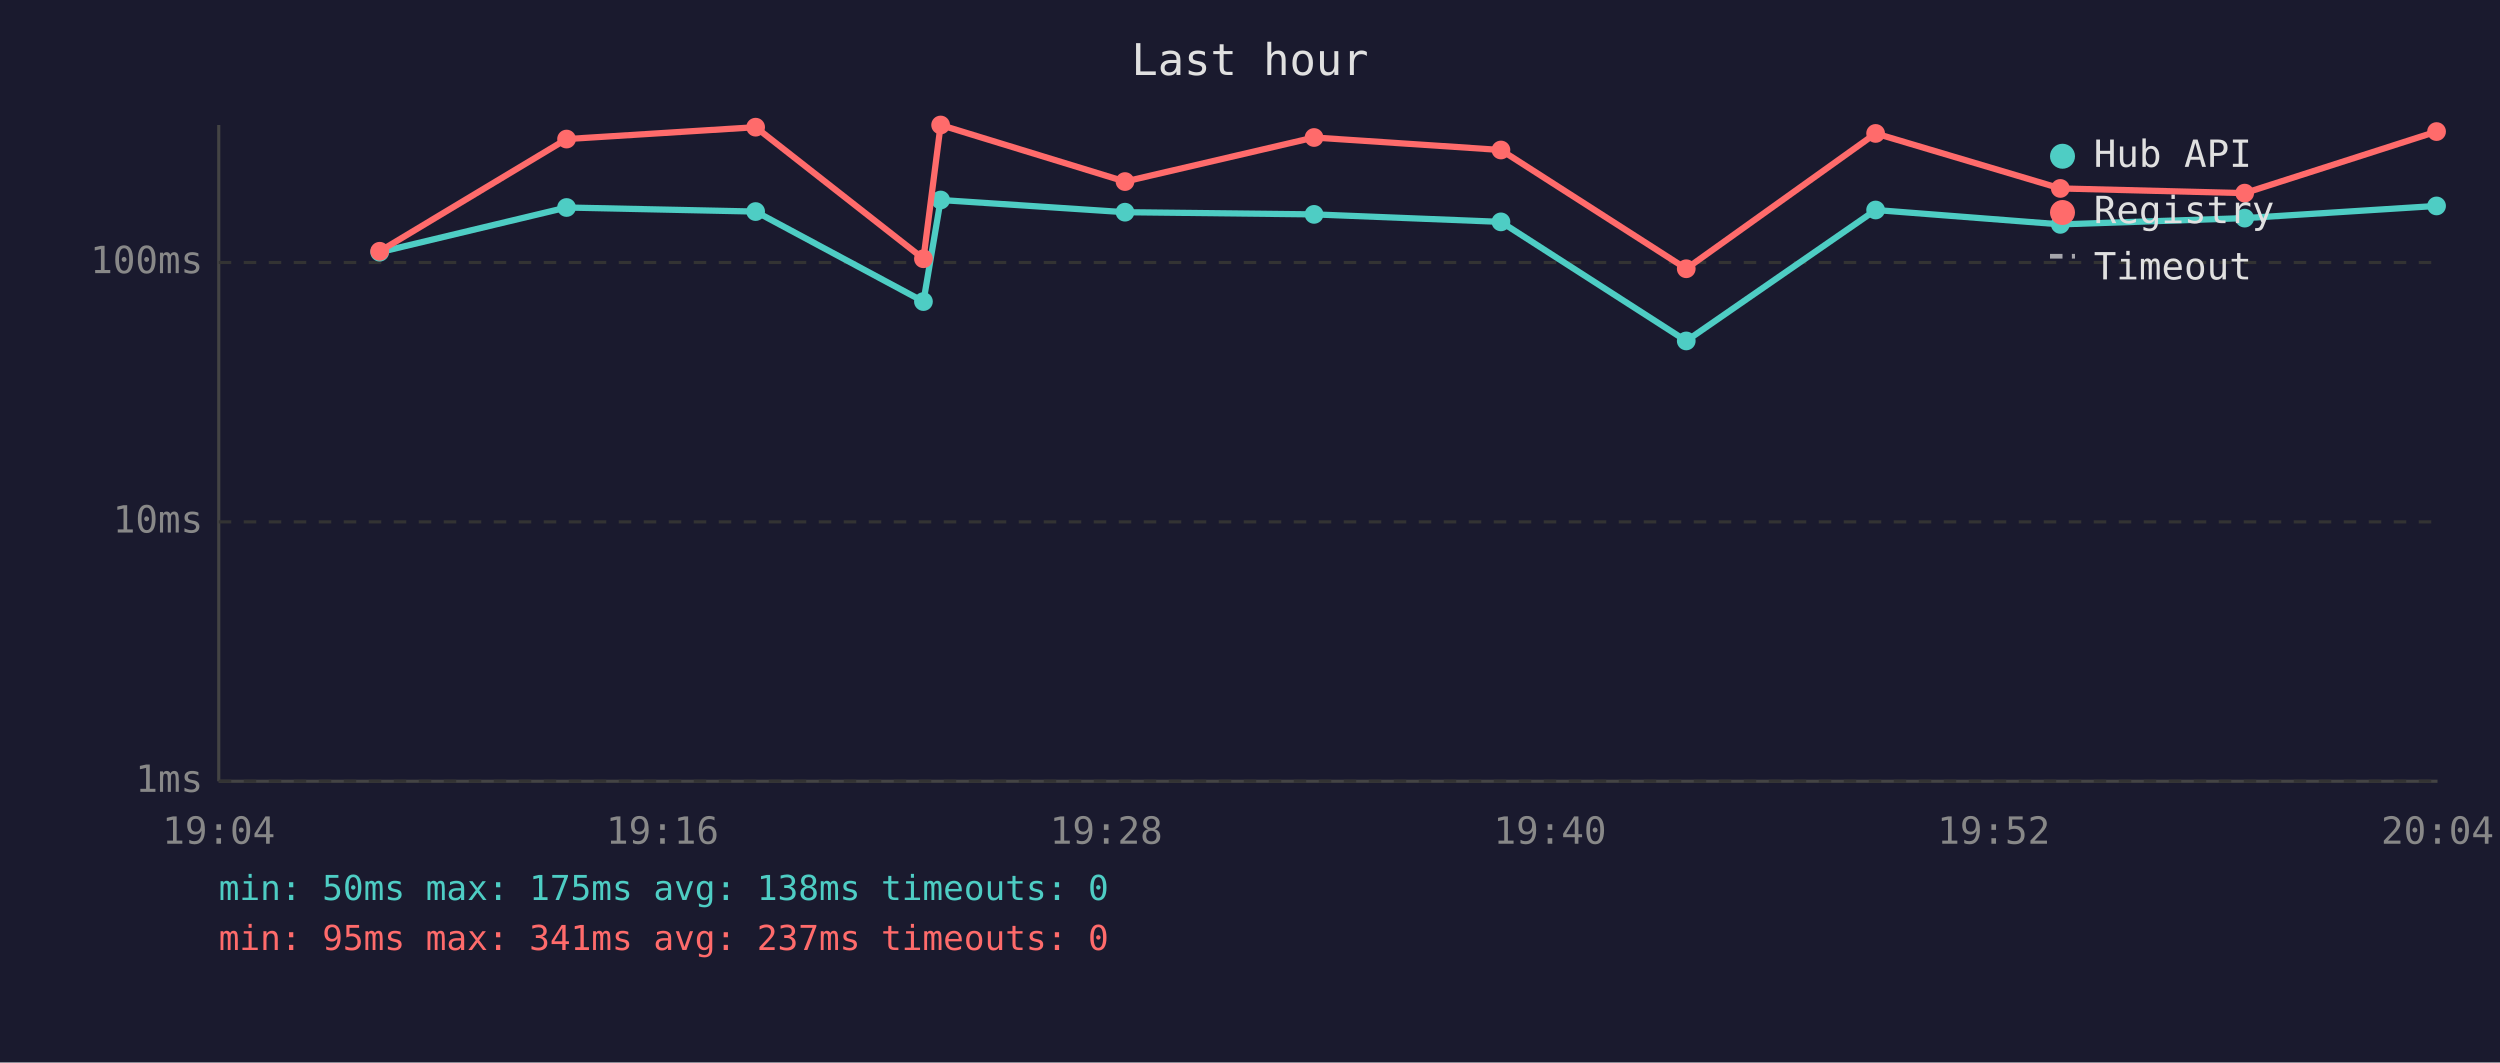
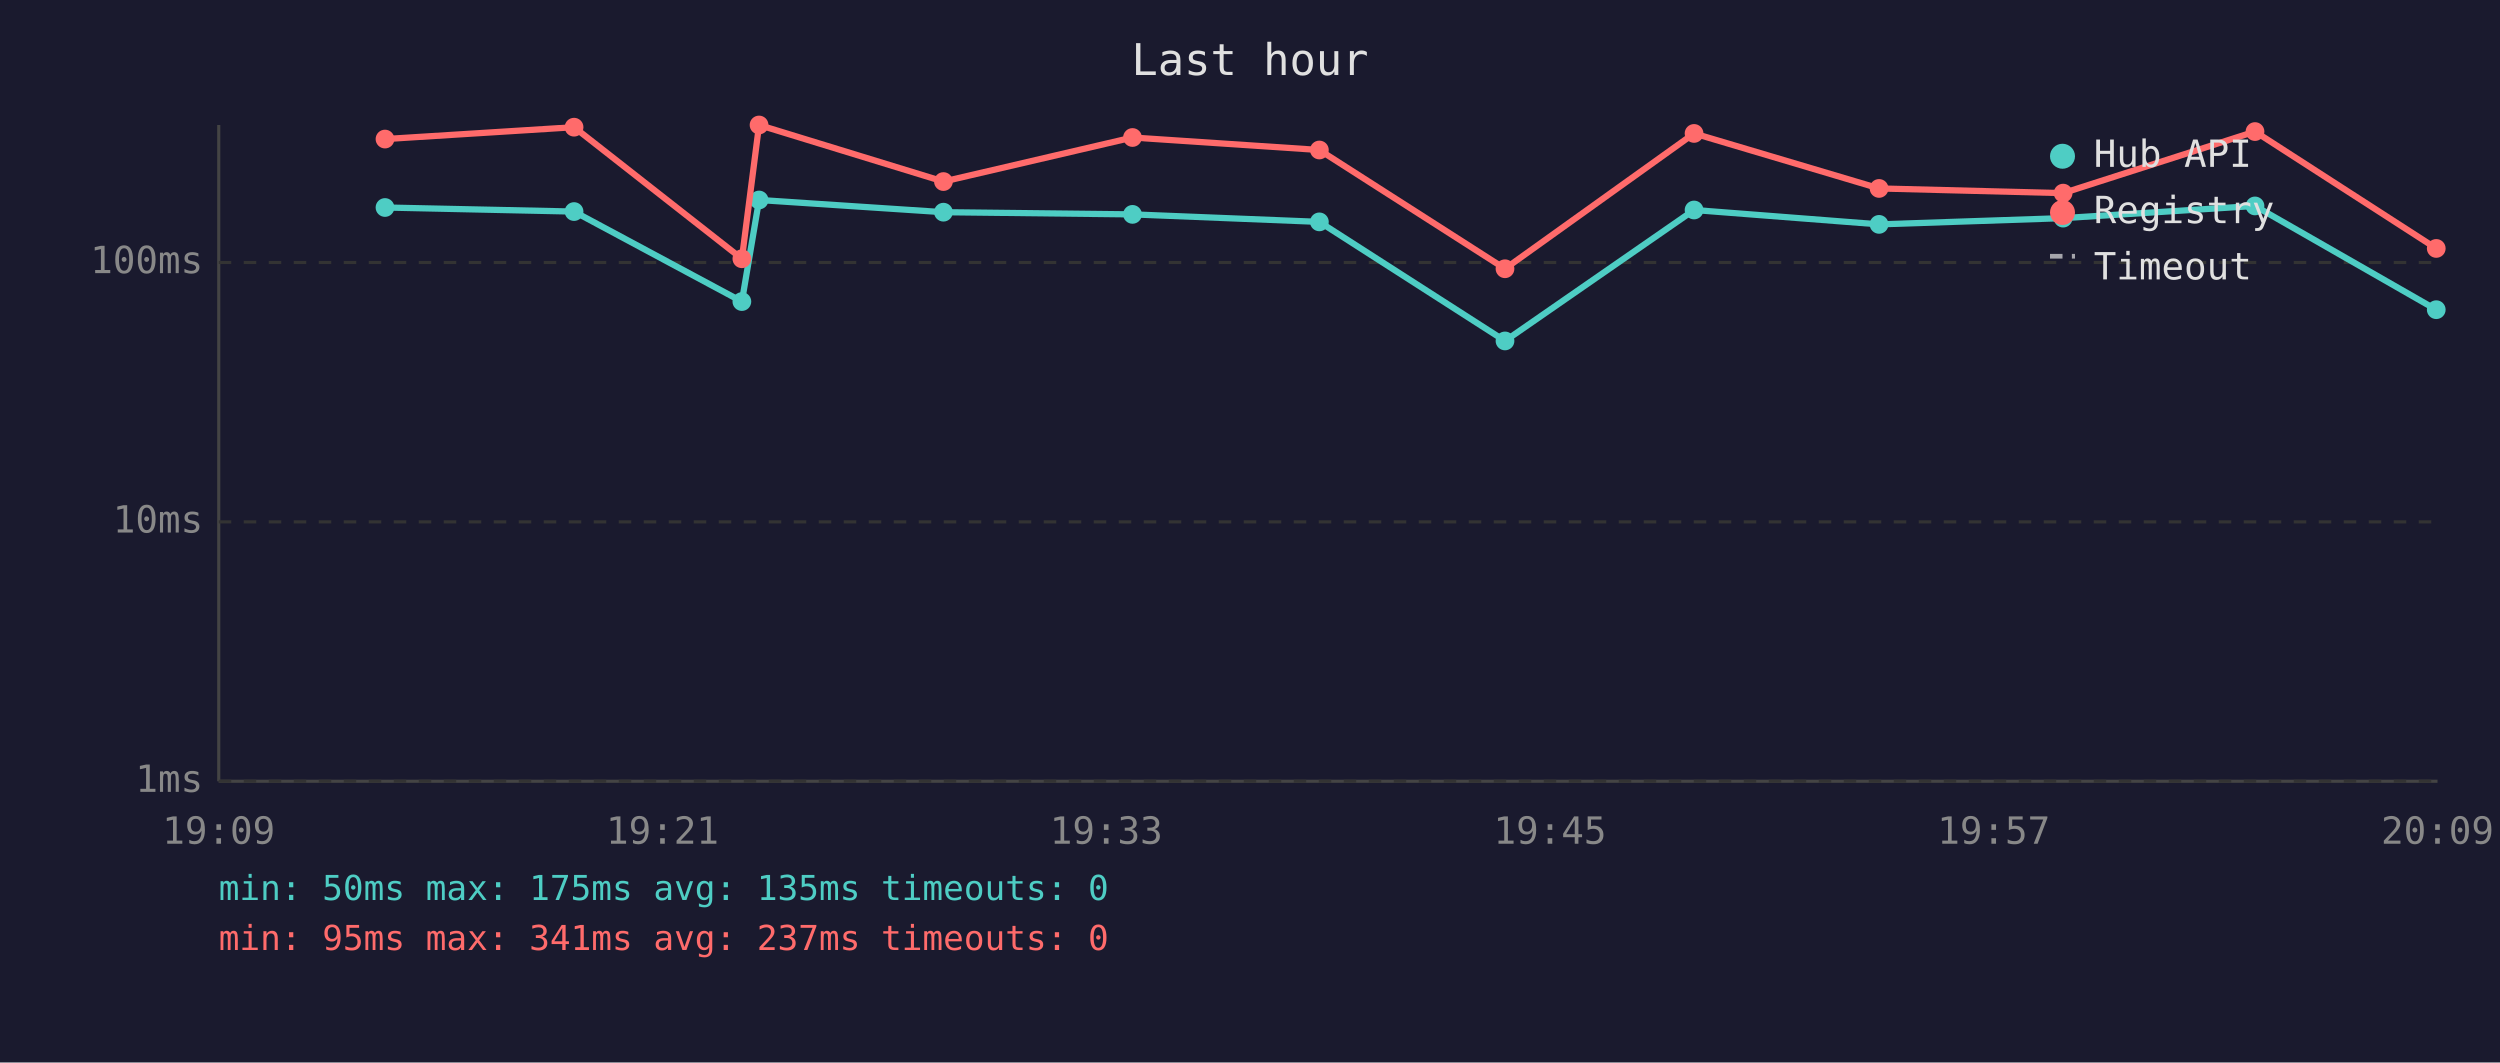
<svg xmlns="http://www.w3.org/2000/svg" viewBox="0 0 800 340" font-family="monospace" font-size="12">
  <rect width="800" height="340" fill="#1a1a2e" />
  <text x="400" y="24" fill="#e0e0e0" font-size="14" text-anchor="middle">Last hour</text>
  <line x1="70" y1="40" x2="70" y2="250" stroke="#444" stroke-width="1" />
  <line x1="70" y1="250" x2="780" y2="250" stroke="#444" stroke-width="1" />
  <line x1="70" y1="250" x2="780" y2="250" stroke="#333" stroke-width="1" stroke-dasharray="4" />
  <text x="65" y="250" fill="#888" text-anchor="end" dominant-baseline="middle">1ms</text>
  <line x1="70" y1="167" x2="780" y2="167" stroke="#333" stroke-width="1" stroke-dasharray="4" />
  <text x="65" y="167" fill="#888" text-anchor="end" dominant-baseline="middle">10ms</text>
  <line x1="70" y1="84" x2="780" y2="84" stroke="#333" stroke-width="1" stroke-dasharray="4" />
  <text x="65" y="84" fill="#888" text-anchor="end" dominant-baseline="middle">100ms</text>
-   <text x="70" y="270" fill="#888" text-anchor="middle">19:04</text>
-   <text x="212" y="270" fill="#888" text-anchor="middle">19:16</text>
-   <text x="354" y="270" fill="#888" text-anchor="middle">19:28</text>
-   <text x="496" y="270" fill="#888" text-anchor="middle">19:40</text>
-   <text x="638" y="270" fill="#888" text-anchor="middle">19:52</text>
-   <text x="780" y="270" fill="#888" text-anchor="middle">20:04</text>
-   <polyline points="121.5,80.7 181.3,66.4 241.8,67.7 295.5,96.5 301.0,64.0 360.0,67.9 420.5,68.6 480.3,71.0 539.6,109.1 600.2,67.2 659.3,71.8 718.3,69.8 779.7,65.9" fill="none" stroke="#4ecdc4" stroke-width="2" opacity="1" />
-   <circle cx="121.5" cy="80.7" r="3" fill="#4ecdc4" />
-   <circle cx="181.3" cy="66.4" r="3" fill="#4ecdc4" />
-   <circle cx="241.8" cy="67.7" r="3" fill="#4ecdc4" />
-   <circle cx="295.5" cy="96.5" r="3" fill="#4ecdc4" />
-   <circle cx="301.0" cy="64.0" r="3" fill="#4ecdc4" />
-   <circle cx="360.0" cy="67.9" r="3" fill="#4ecdc4" />
-   <circle cx="420.5" cy="68.6" r="3" fill="#4ecdc4" />
-   <circle cx="480.3" cy="71.0" r="3" fill="#4ecdc4" />
-   <circle cx="539.6" cy="109.1" r="3" fill="#4ecdc4" />
-   <circle cx="600.2" cy="67.2" r="3" fill="#4ecdc4" />
-   <circle cx="659.3" cy="71.8" r="3" fill="#4ecdc4" />
-   <circle cx="718.3" cy="69.8" r="3" fill="#4ecdc4" />
-   <circle cx="779.7" cy="65.9" r="3" fill="#4ecdc4" />
-   <polyline points="121.5,80.4 181.3,44.5 241.8,40.7 295.5,82.8 301.0,40.0 360.0,58.1 420.5,44.0 480.3,48.0 539.6,86.0 600.2,42.7 659.3,60.3 718.3,61.8 779.7,42.1" fill="none" stroke="#ff6b6b" stroke-width="2" opacity="1" />
-   <circle cx="121.5" cy="80.4" r="3" fill="#ff6b6b" />
-   <circle cx="181.3" cy="44.5" r="3" fill="#ff6b6b" />
-   <circle cx="241.8" cy="40.7" r="3" fill="#ff6b6b" />
-   <circle cx="295.5" cy="82.8" r="3" fill="#ff6b6b" />
-   <circle cx="301.0" cy="40.0" r="3" fill="#ff6b6b" />
-   <circle cx="360.0" cy="58.1" r="3" fill="#ff6b6b" />
-   <circle cx="420.5" cy="44.0" r="3" fill="#ff6b6b" />
-   <circle cx="480.3" cy="48.0" r="3" fill="#ff6b6b" />
-   <circle cx="539.6" cy="86.0" r="3" fill="#ff6b6b" />
-   <circle cx="600.2" cy="42.7" r="3" fill="#ff6b6b" />
-   <circle cx="659.3" cy="60.3" r="3" fill="#ff6b6b" />
-   <circle cx="718.3" cy="61.8" r="3" fill="#ff6b6b" />
-   <circle cx="779.7" cy="42.1" r="3" fill="#ff6b6b" />
+   <text x="70" y="270" fill="#888" text-anchor="middle">19:09</text>
+   <text x="212" y="270" fill="#888" text-anchor="middle">19:21</text>
+   <text x="354" y="270" fill="#888" text-anchor="middle">19:33</text>
+   <text x="496" y="270" fill="#888" text-anchor="middle">19:45</text>
+   <text x="638" y="270" fill="#888" text-anchor="middle">19:57</text>
+   <text x="780" y="270" fill="#888" text-anchor="middle">20:09</text>
+   <polyline points="123.2,66.4 183.7,67.7 237.4,96.5 242.9,64.0 301.9,67.9 362.4,68.6 422.2,71.0 481.6,109.1 542.1,67.2 601.3,71.8 660.2,69.8 721.6,65.9 779.6,99.1" fill="none" stroke="#4ecdc4" stroke-width="2" opacity="1" />
+   <circle cx="123.2" cy="66.4" r="3" fill="#4ecdc4" />
+   <circle cx="183.7" cy="67.7" r="3" fill="#4ecdc4" />
+   <circle cx="237.4" cy="96.5" r="3" fill="#4ecdc4" />
+   <circle cx="242.9" cy="64.0" r="3" fill="#4ecdc4" />
+   <circle cx="301.9" cy="67.9" r="3" fill="#4ecdc4" />
+   <circle cx="362.4" cy="68.6" r="3" fill="#4ecdc4" />
+   <circle cx="422.2" cy="71.0" r="3" fill="#4ecdc4" />
+   <circle cx="481.6" cy="109.1" r="3" fill="#4ecdc4" />
+   <circle cx="542.1" cy="67.2" r="3" fill="#4ecdc4" />
+   <circle cx="601.3" cy="71.8" r="3" fill="#4ecdc4" />
+   <circle cx="660.2" cy="69.8" r="3" fill="#4ecdc4" />
+   <circle cx="721.6" cy="65.9" r="3" fill="#4ecdc4" />
+   <circle cx="779.6" cy="99.1" r="3" fill="#4ecdc4" />
+   <polyline points="123.2,44.5 183.7,40.7 237.4,82.8 242.9,40.0 301.9,58.1 362.4,44.0 422.2,48.0 481.6,86.0 542.1,42.7 601.3,60.3 660.2,61.8 721.6,42.1 779.6,79.5" fill="none" stroke="#ff6b6b" stroke-width="2" opacity="1" />
+   <circle cx="123.2" cy="44.5" r="3" fill="#ff6b6b" />
+   <circle cx="183.7" cy="40.7" r="3" fill="#ff6b6b" />
+   <circle cx="237.4" cy="82.8" r="3" fill="#ff6b6b" />
+   <circle cx="242.9" cy="40.0" r="3" fill="#ff6b6b" />
+   <circle cx="301.9" cy="58.1" r="3" fill="#ff6b6b" />
+   <circle cx="362.4" cy="44.0" r="3" fill="#ff6b6b" />
+   <circle cx="422.2" cy="48.0" r="3" fill="#ff6b6b" />
+   <circle cx="481.6" cy="86.0" r="3" fill="#ff6b6b" />
+   <circle cx="542.1" cy="42.7" r="3" fill="#ff6b6b" />
+   <circle cx="601.3" cy="60.3" r="3" fill="#ff6b6b" />
+   <circle cx="660.2" cy="61.8" r="3" fill="#ff6b6b" />
+   <circle cx="721.6" cy="42.1" r="3" fill="#ff6b6b" />
+   <circle cx="779.6" cy="79.5" r="3" fill="#ff6b6b" />
  <circle cx="660" cy="50" r="4" fill="#4ecdc4" />
  <text x="670" y="50" fill="#e0e0e0" dominant-baseline="middle">Hub API</text>
  <circle cx="660" cy="68" r="4" fill="#ff6b6b" />
  <text x="670" y="68" fill="#e0e0e0" dominant-baseline="middle">Registry</text>
  <line x1="656" y1="82" x2="664" y2="82" stroke="#e0e0e0" stroke-width="1.5" stroke-dasharray="4,3" opacity="0.7" />
  <text x="670" y="86" fill="#e0e0e0" dominant-baseline="middle">Timeout</text>
-   <text x="70" y="288" fill="#4ecdc4" font-size="11">min: 50ms  max: 175ms  avg: 138ms  timeouts: 0</text>
+   <text x="70" y="288" fill="#4ecdc4" font-size="11">min: 50ms  max: 175ms  avg: 135ms  timeouts: 0</text>
  <text x="70" y="304" fill="#ff6b6b" font-size="11">min: 95ms  max: 341ms  avg: 237ms  timeouts: 0</text>
</svg>
